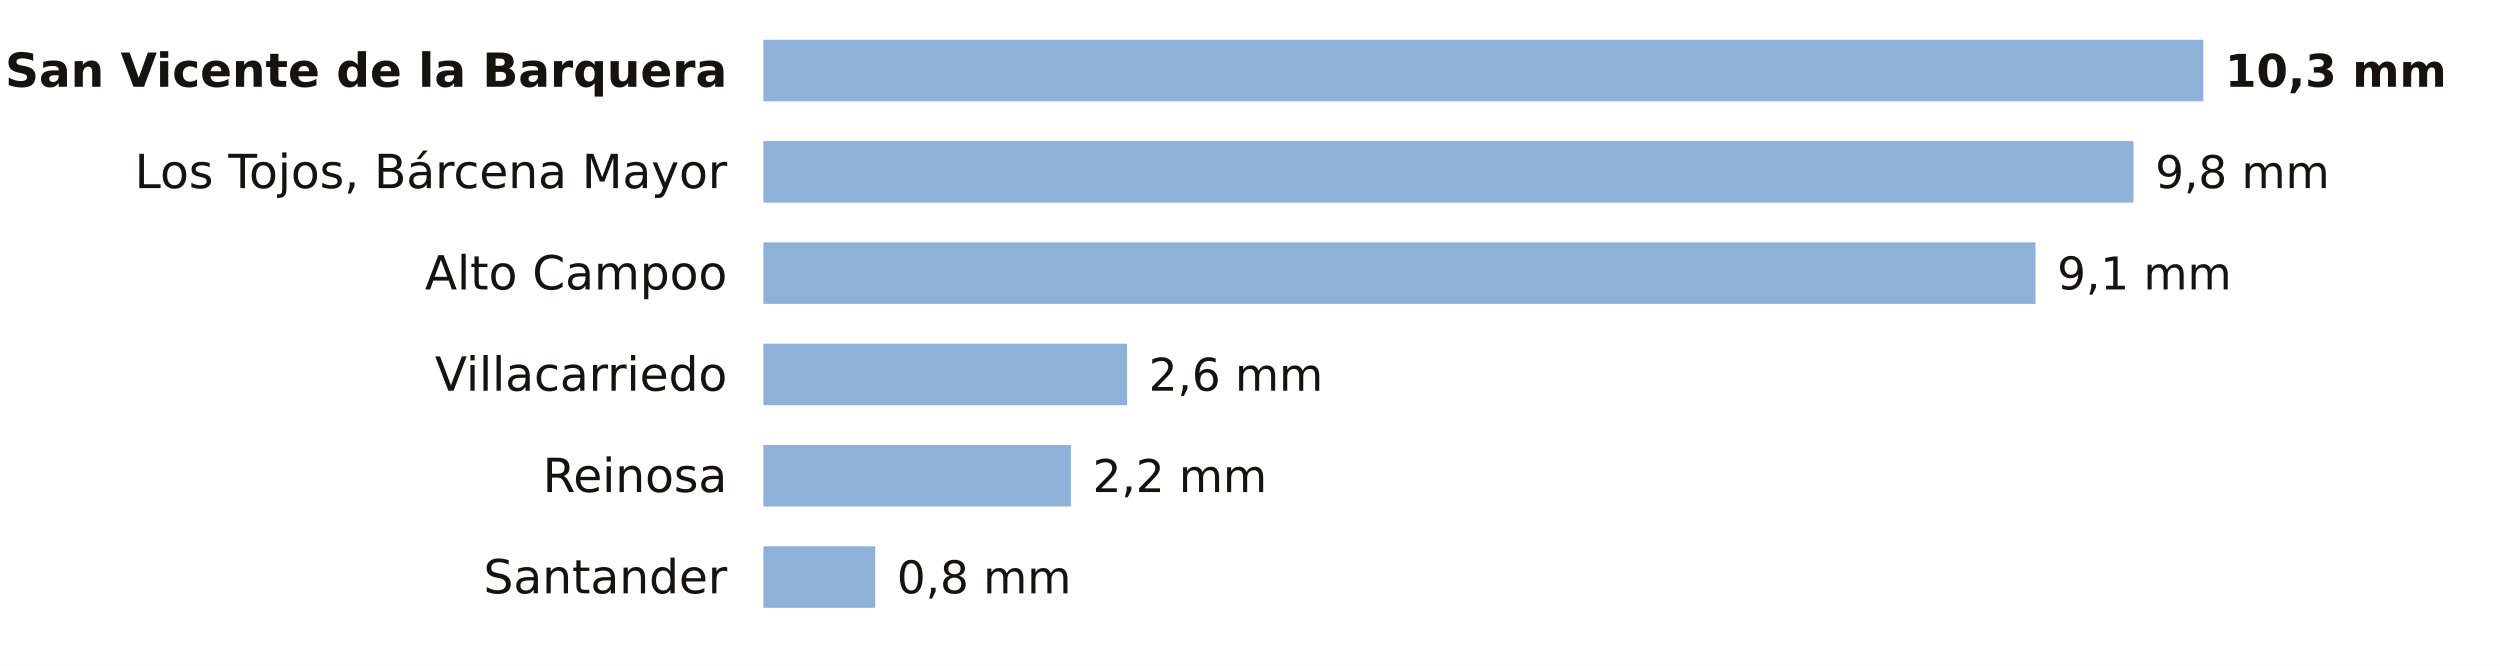
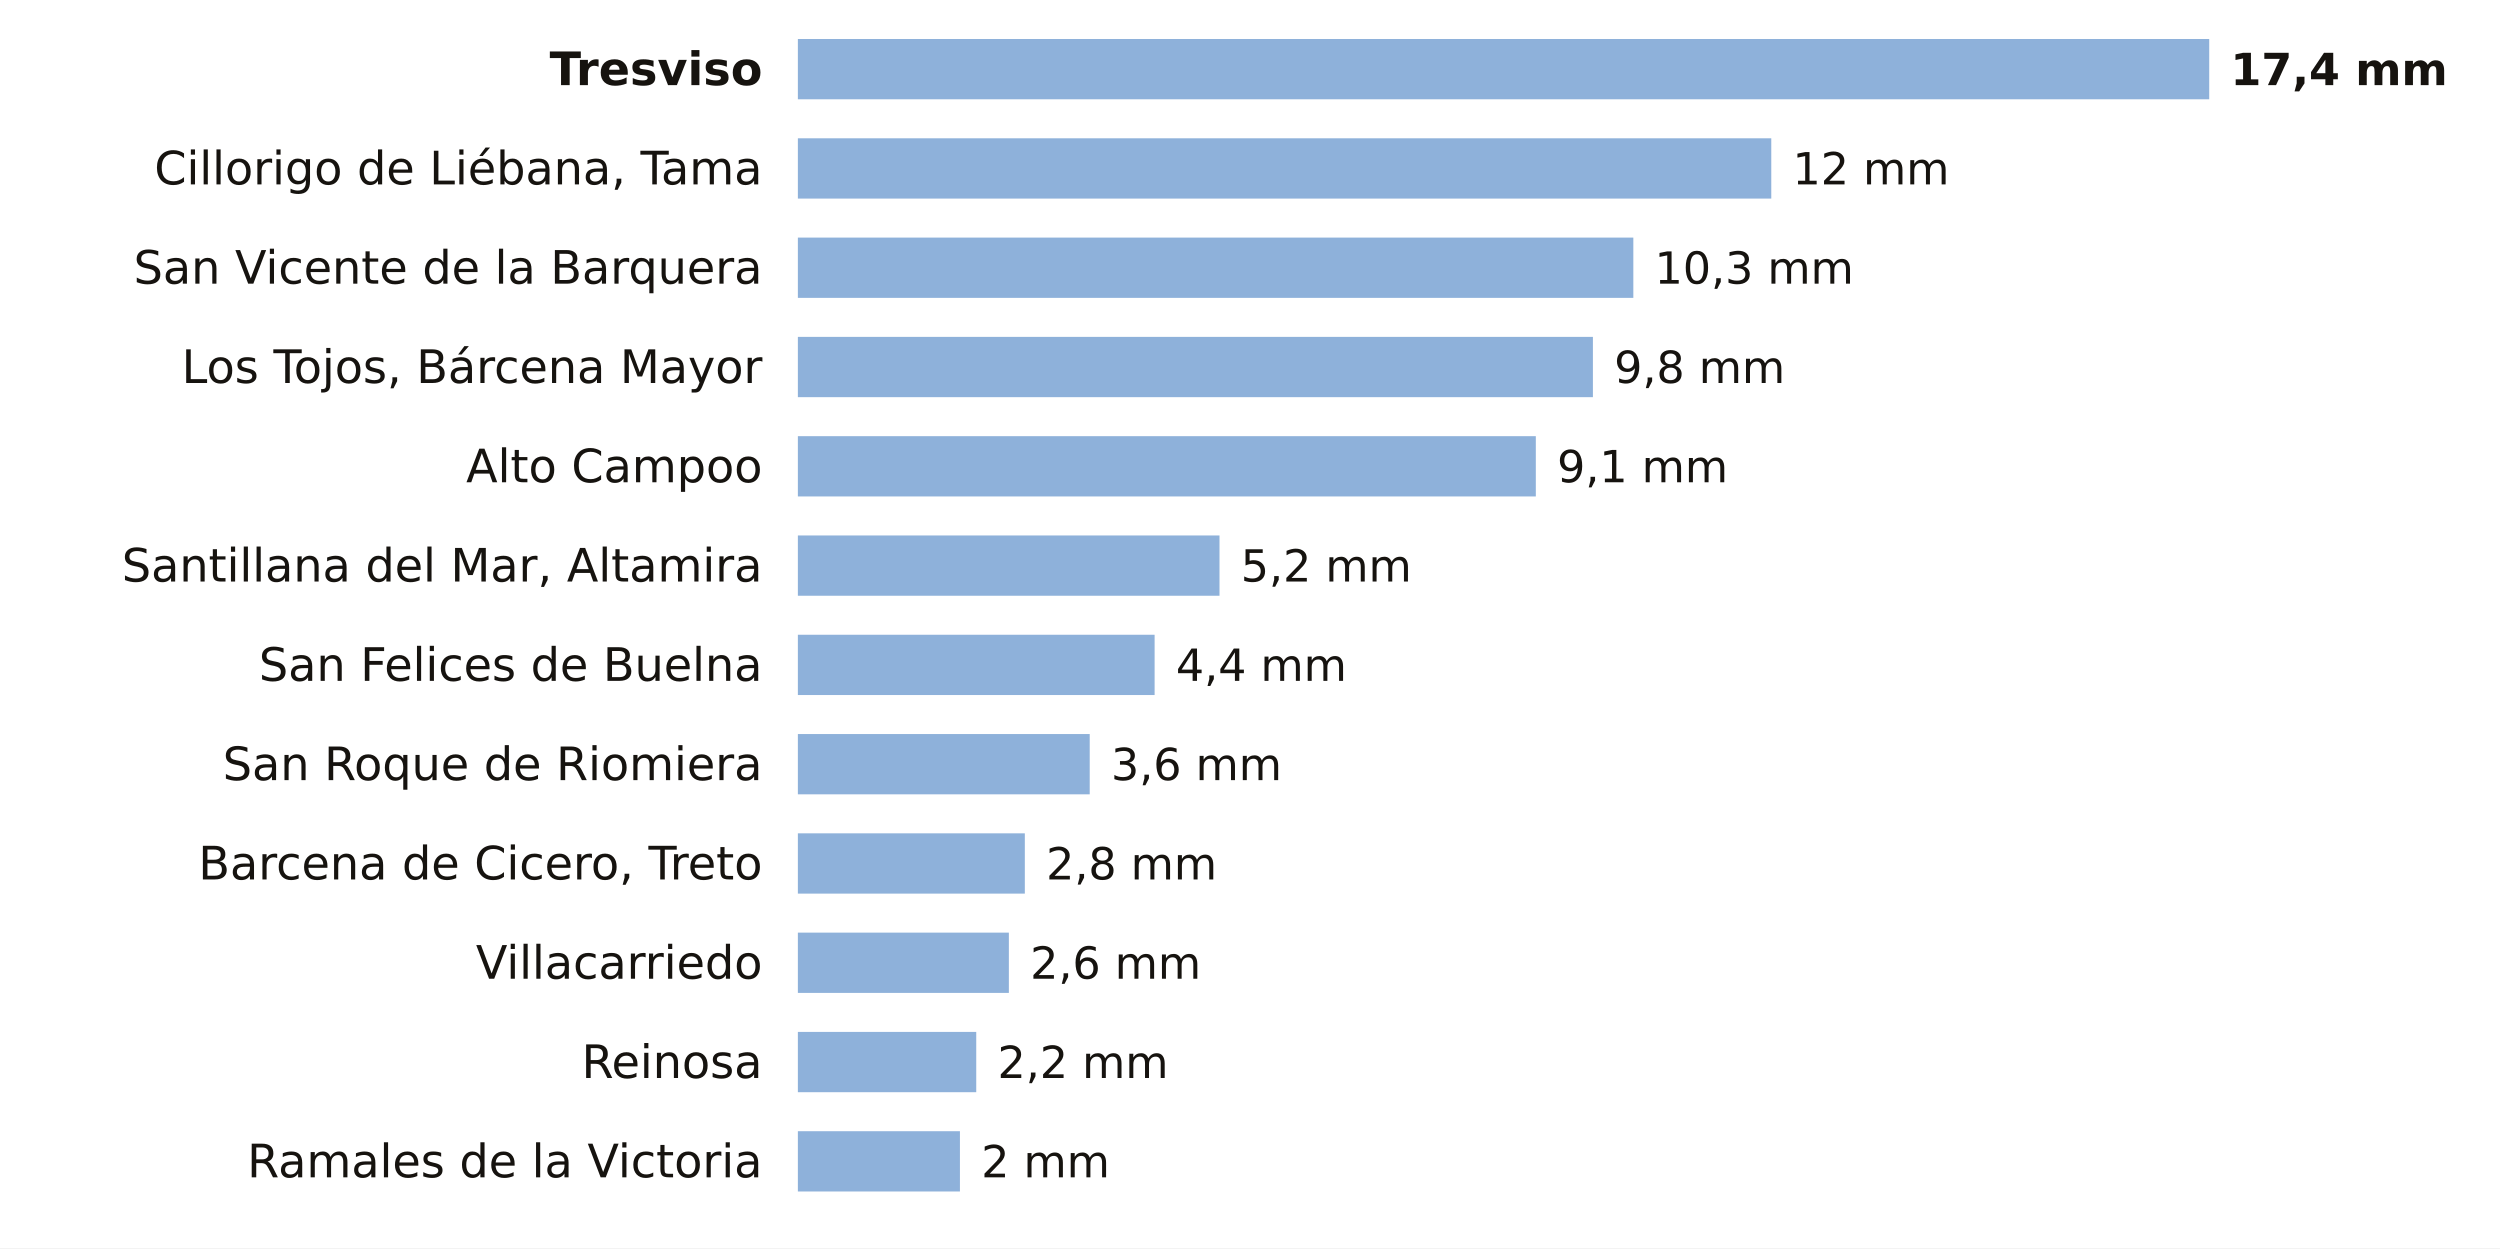
- <svg xmlns="http://www.w3.org/2000/svg" viewBox="0 0 691 184" width="691" height="184" role="img" aria-label="La lluvia de los últimos 7 días en las estaciones de AEMET de Cantabria">
-   <rect width="691" height="184" fill="#FFFFFF" />
-   <text x="201.0" y="24.0" font-size="13" fill="#16130F" text-anchor="end" font-weight="600" font-family="Public Sans, DejaVu Sans, Arial, sans-serif">San Vicente de la Barquera</text>
-   <rect x="211" y="11" width="398.0" height="17" fill="#8EB1DA" />
-   <text x="615.0" y="24.0" font-size="12.5" fill="#16130F" text-anchor="start" font-weight="700" font-family="Public Sans, DejaVu Sans, Arial, sans-serif">10,3 mm</text>
-   <text x="201.0" y="52.0" font-size="13" fill="#16130F" text-anchor="end" font-weight="400" font-family="Public Sans, DejaVu Sans, Arial, sans-serif">Los Tojos, Bárcena Mayor</text>
-   <rect x="211" y="39" width="378.7" height="17" fill="#8EB1DA" />
-   <text x="595.7" y="52.0" font-size="12.5" fill="#16130F" text-anchor="start" font-weight="500" font-family="Public Sans, DejaVu Sans, Arial, sans-serif">9,8 mm</text>
-   <text x="201.0" y="80.0" font-size="13" fill="#16130F" text-anchor="end" font-weight="400" font-family="Public Sans, DejaVu Sans, Arial, sans-serif">Alto Campoo</text>
-   <rect x="211" y="67" width="351.6" height="17" fill="#8EB1DA" />
-   <text x="568.6" y="80.0" font-size="12.5" fill="#16130F" text-anchor="start" font-weight="500" font-family="Public Sans, DejaVu Sans, Arial, sans-serif">9,1 mm</text>
-   <text x="201.0" y="108.0" font-size="13" fill="#16130F" text-anchor="end" font-weight="400" font-family="Public Sans, DejaVu Sans, Arial, sans-serif">Villacarriedo</text>
-   <rect x="211" y="95" width="100.5" height="17" fill="#8EB1DA" />
-   <text x="317.5" y="108.0" font-size="12.5" fill="#16130F" text-anchor="start" font-weight="500" font-family="Public Sans, DejaVu Sans, Arial, sans-serif">2,6 mm</text>
-   <text x="201.0" y="136.0" font-size="13" fill="#16130F" text-anchor="end" font-weight="400" font-family="Public Sans, DejaVu Sans, Arial, sans-serif">Reinosa</text>
-   <rect x="211" y="123" width="85.0" height="17" fill="#8EB1DA" />
-   <text x="302.0" y="136.0" font-size="12.5" fill="#16130F" text-anchor="start" font-weight="500" font-family="Public Sans, DejaVu Sans, Arial, sans-serif">2,2 mm</text>
-   <text x="201.0" y="164.0" font-size="13" fill="#16130F" text-anchor="end" font-weight="400" font-family="Public Sans, DejaVu Sans, Arial, sans-serif">Santander</text>
-   <rect x="211" y="151" width="30.9" height="17" fill="#8EB1DA" />
-   <text x="247.9" y="164.0" font-size="12.5" fill="#16130F" text-anchor="start" font-weight="500" font-family="Public Sans, DejaVu Sans, Arial, sans-serif">0,8 mm</text>
+ <svg xmlns="http://www.w3.org/2000/svg" viewBox="0 0 705 352" width="705" height="352" role="img" aria-label="La lluvia de los últimos 7 días en las estaciones de AEMET de Cantabria">
+   <rect width="705" height="352" fill="#FFFFFF" />
+   <text x="215.0" y="24.0" font-size="13" fill="#16130F" text-anchor="end" font-weight="600" font-family="Public Sans, DejaVu Sans, Arial, sans-serif">Tresviso</text>
+   <rect x="225" y="11" width="398.0" height="17" fill="#8EB1DA" />
+   <text x="629.0" y="24.0" font-size="12.5" fill="#16130F" text-anchor="start" font-weight="700" font-family="Public Sans, DejaVu Sans, Arial, sans-serif">17,4 mm</text>
+   <text x="215.0" y="52.0" font-size="13" fill="#16130F" text-anchor="end" font-weight="400" font-family="Public Sans, DejaVu Sans, Arial, sans-serif">Cillorigo de Liébana, Tama</text>
+   <rect x="225" y="39" width="274.5" height="17" fill="#8EB1DA" />
+   <text x="505.5" y="52.0" font-size="12.5" fill="#16130F" text-anchor="start" font-weight="500" font-family="Public Sans, DejaVu Sans, Arial, sans-serif">12 mm</text>
+   <text x="215.0" y="80.0" font-size="13" fill="#16130F" text-anchor="end" font-weight="400" font-family="Public Sans, DejaVu Sans, Arial, sans-serif">San Vicente de la Barquera</text>
+   <rect x="225" y="67" width="235.6" height="17" fill="#8EB1DA" />
+   <text x="466.6" y="80.0" font-size="12.5" fill="#16130F" text-anchor="start" font-weight="500" font-family="Public Sans, DejaVu Sans, Arial, sans-serif">10,3 mm</text>
+   <text x="215.0" y="108.0" font-size="13" fill="#16130F" text-anchor="end" font-weight="400" font-family="Public Sans, DejaVu Sans, Arial, sans-serif">Los Tojos, Bárcena Mayor</text>
+   <rect x="225" y="95" width="224.2" height="17" fill="#8EB1DA" />
+   <text x="455.2" y="108.0" font-size="12.5" fill="#16130F" text-anchor="start" font-weight="500" font-family="Public Sans, DejaVu Sans, Arial, sans-serif">9,8 mm</text>
+   <text x="215.0" y="136.0" font-size="13" fill="#16130F" text-anchor="end" font-weight="400" font-family="Public Sans, DejaVu Sans, Arial, sans-serif">Alto Campoo</text>
+   <rect x="225" y="123" width="208.1" height="17" fill="#8EB1DA" />
+   <text x="439.1" y="136.0" font-size="12.5" fill="#16130F" text-anchor="start" font-weight="500" font-family="Public Sans, DejaVu Sans, Arial, sans-serif">9,1 mm</text>
+   <text x="215.0" y="164.0" font-size="13" fill="#16130F" text-anchor="end" font-weight="400" font-family="Public Sans, DejaVu Sans, Arial, sans-serif">Santillana del Mar, Altamira</text>
+   <rect x="225" y="151" width="118.9" height="17" fill="#8EB1DA" />
+   <text x="349.9" y="164.0" font-size="12.5" fill="#16130F" text-anchor="start" font-weight="500" font-family="Public Sans, DejaVu Sans, Arial, sans-serif">5,2 mm</text>
+   <text x="215.0" y="192.0" font-size="13" fill="#16130F" text-anchor="end" font-weight="400" font-family="Public Sans, DejaVu Sans, Arial, sans-serif">San Felices de Buelna</text>
+   <rect x="225" y="179" width="100.6" height="17" fill="#8EB1DA" />
+   <text x="331.6" y="192.0" font-size="12.5" fill="#16130F" text-anchor="start" font-weight="500" font-family="Public Sans, DejaVu Sans, Arial, sans-serif">4,4 mm</text>
+   <text x="215.0" y="220.0" font-size="13" fill="#16130F" text-anchor="end" font-weight="400" font-family="Public Sans, DejaVu Sans, Arial, sans-serif">San Roque de Riomiera</text>
+   <rect x="225" y="207" width="82.3" height="17" fill="#8EB1DA" />
+   <text x="313.3" y="220.0" font-size="12.5" fill="#16130F" text-anchor="start" font-weight="500" font-family="Public Sans, DejaVu Sans, Arial, sans-serif">3,6 mm</text>
+   <text x="215.0" y="248.0" font-size="13" fill="#16130F" text-anchor="end" font-weight="400" font-family="Public Sans, DejaVu Sans, Arial, sans-serif">Barcena de Cicero, Treto</text>
+   <rect x="225" y="235" width="64.0" height="17" fill="#8EB1DA" />
+   <text x="295.0" y="248.0" font-size="12.5" fill="#16130F" text-anchor="start" font-weight="500" font-family="Public Sans, DejaVu Sans, Arial, sans-serif">2,8 mm</text>
+   <text x="215.0" y="276.0" font-size="13" fill="#16130F" text-anchor="end" font-weight="400" font-family="Public Sans, DejaVu Sans, Arial, sans-serif">Villacarriedo</text>
+   <rect x="225" y="263" width="59.5" height="17" fill="#8EB1DA" />
+   <text x="290.5" y="276.0" font-size="12.5" fill="#16130F" text-anchor="start" font-weight="500" font-family="Public Sans, DejaVu Sans, Arial, sans-serif">2,6 mm</text>
+   <text x="215.0" y="304.0" font-size="13" fill="#16130F" text-anchor="end" font-weight="400" font-family="Public Sans, DejaVu Sans, Arial, sans-serif">Reinosa</text>
+   <rect x="225" y="291" width="50.3" height="17" fill="#8EB1DA" />
+   <text x="281.3" y="304.0" font-size="12.5" fill="#16130F" text-anchor="start" font-weight="500" font-family="Public Sans, DejaVu Sans, Arial, sans-serif">2,2 mm</text>
+   <text x="215.0" y="332.0" font-size="13" fill="#16130F" text-anchor="end" font-weight="400" font-family="Public Sans, DejaVu Sans, Arial, sans-serif">Ramales de la Victoria</text>
+   <rect x="225" y="319" width="45.7" height="17" fill="#8EB1DA" />
+   <text x="276.7" y="332.0" font-size="12.5" fill="#16130F" text-anchor="start" font-weight="500" font-family="Public Sans, DejaVu Sans, Arial, sans-serif">2 mm</text>
</svg>
